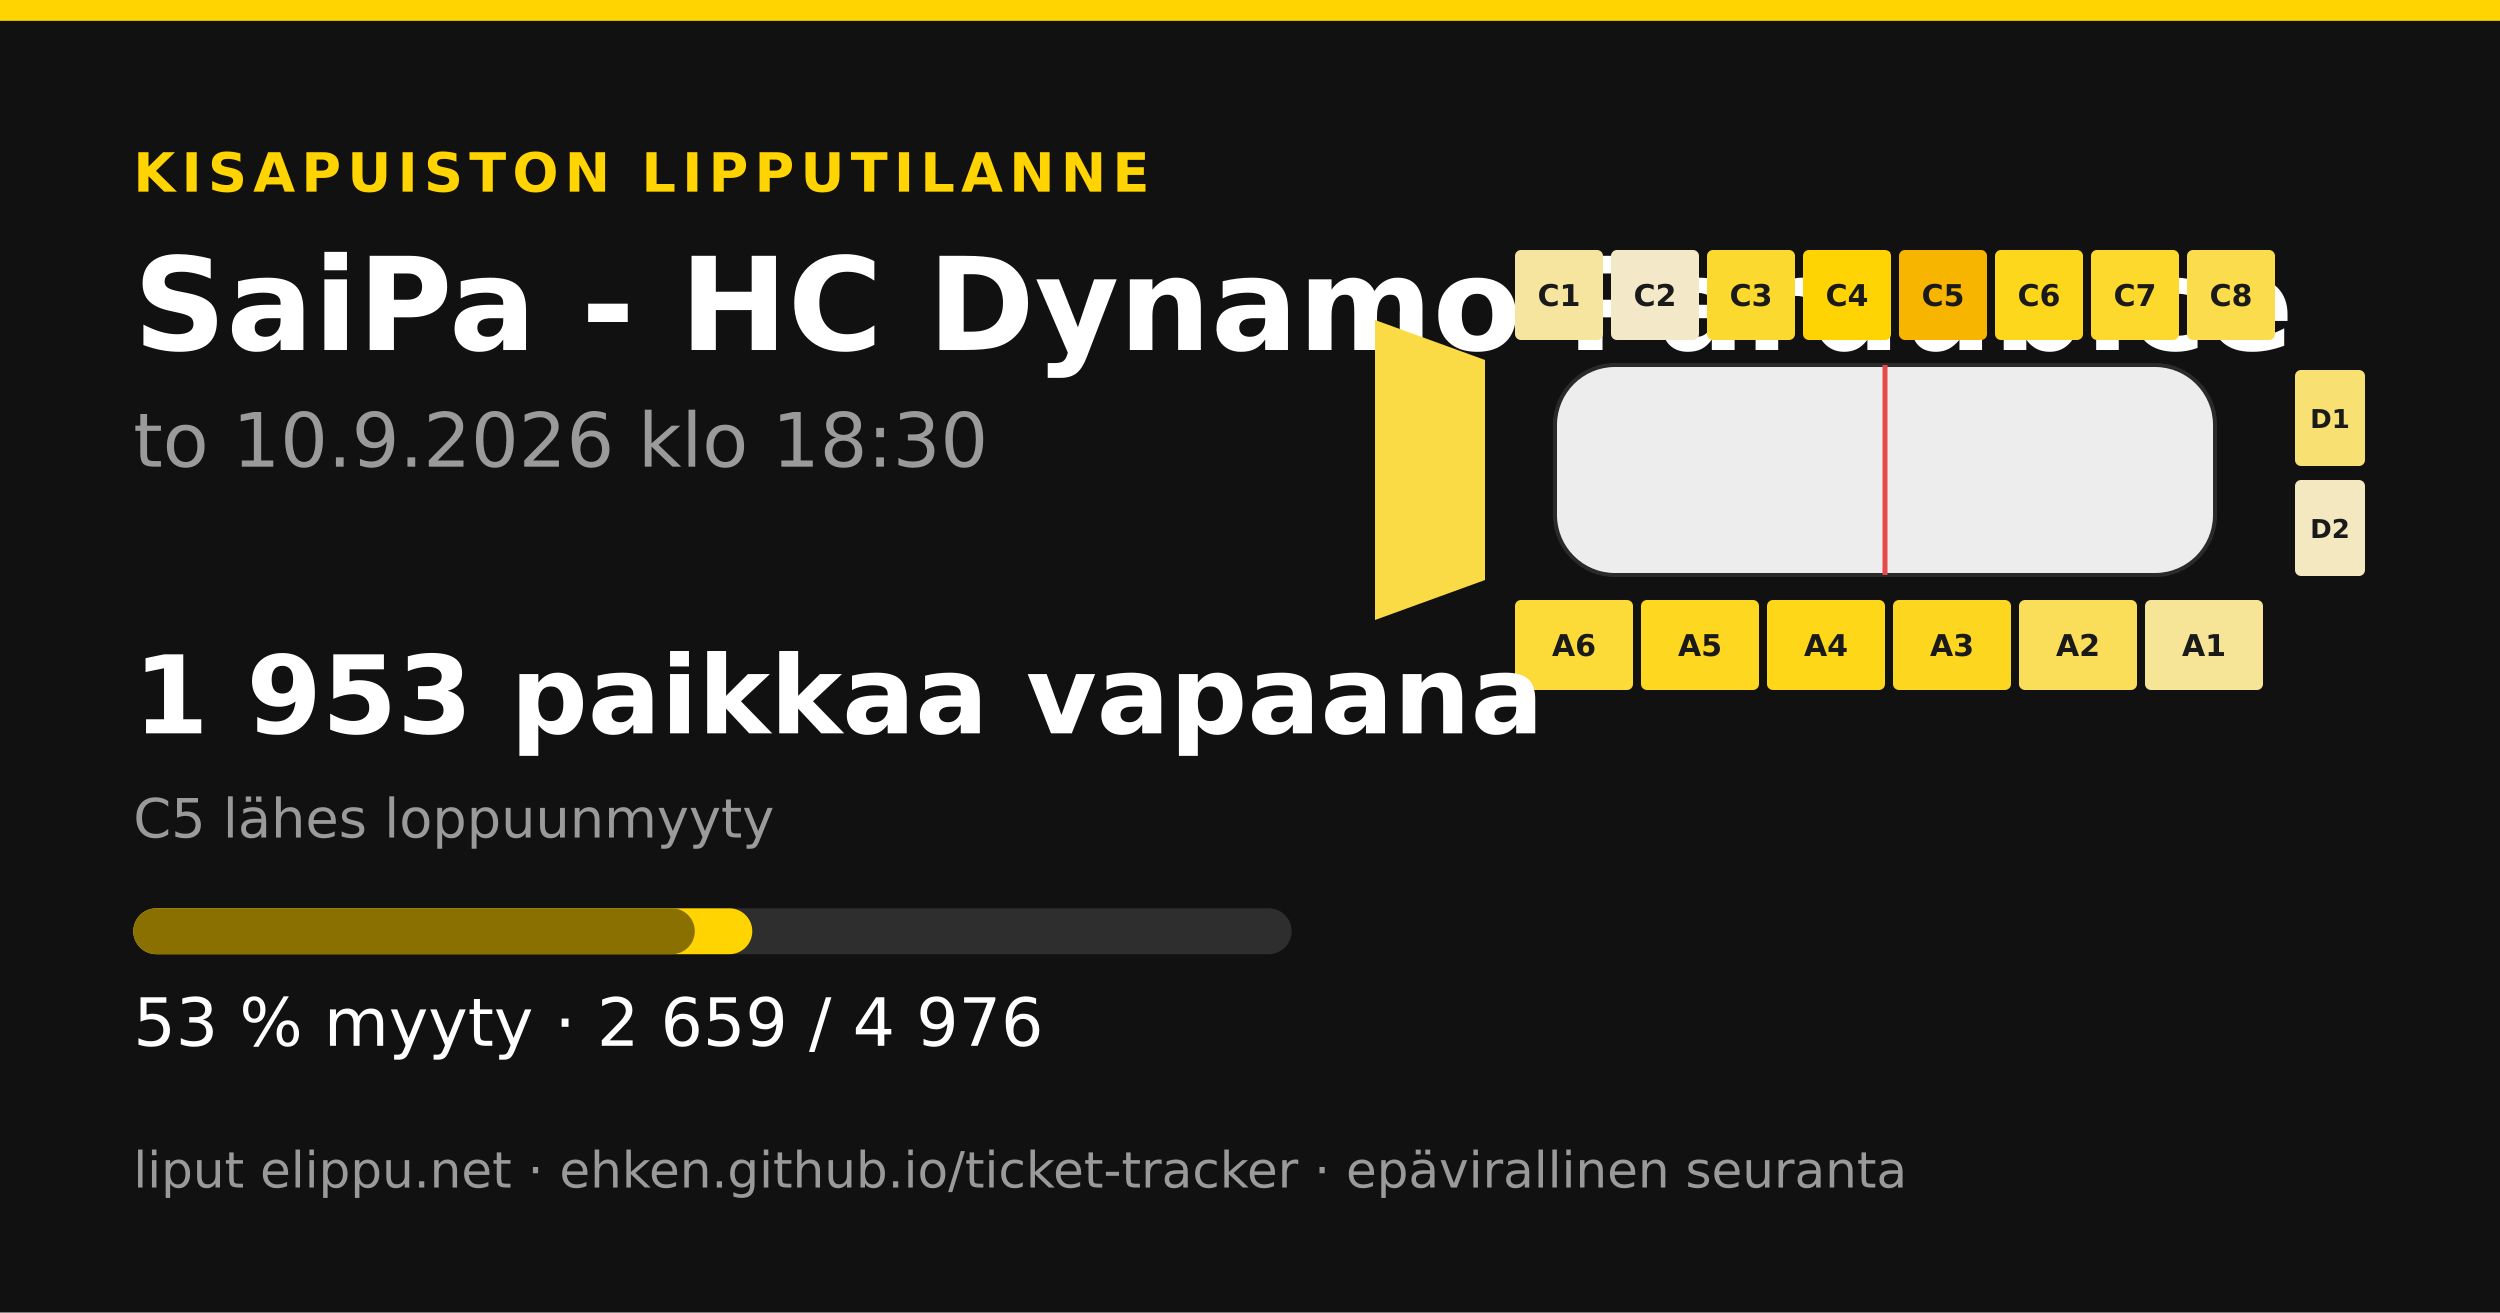
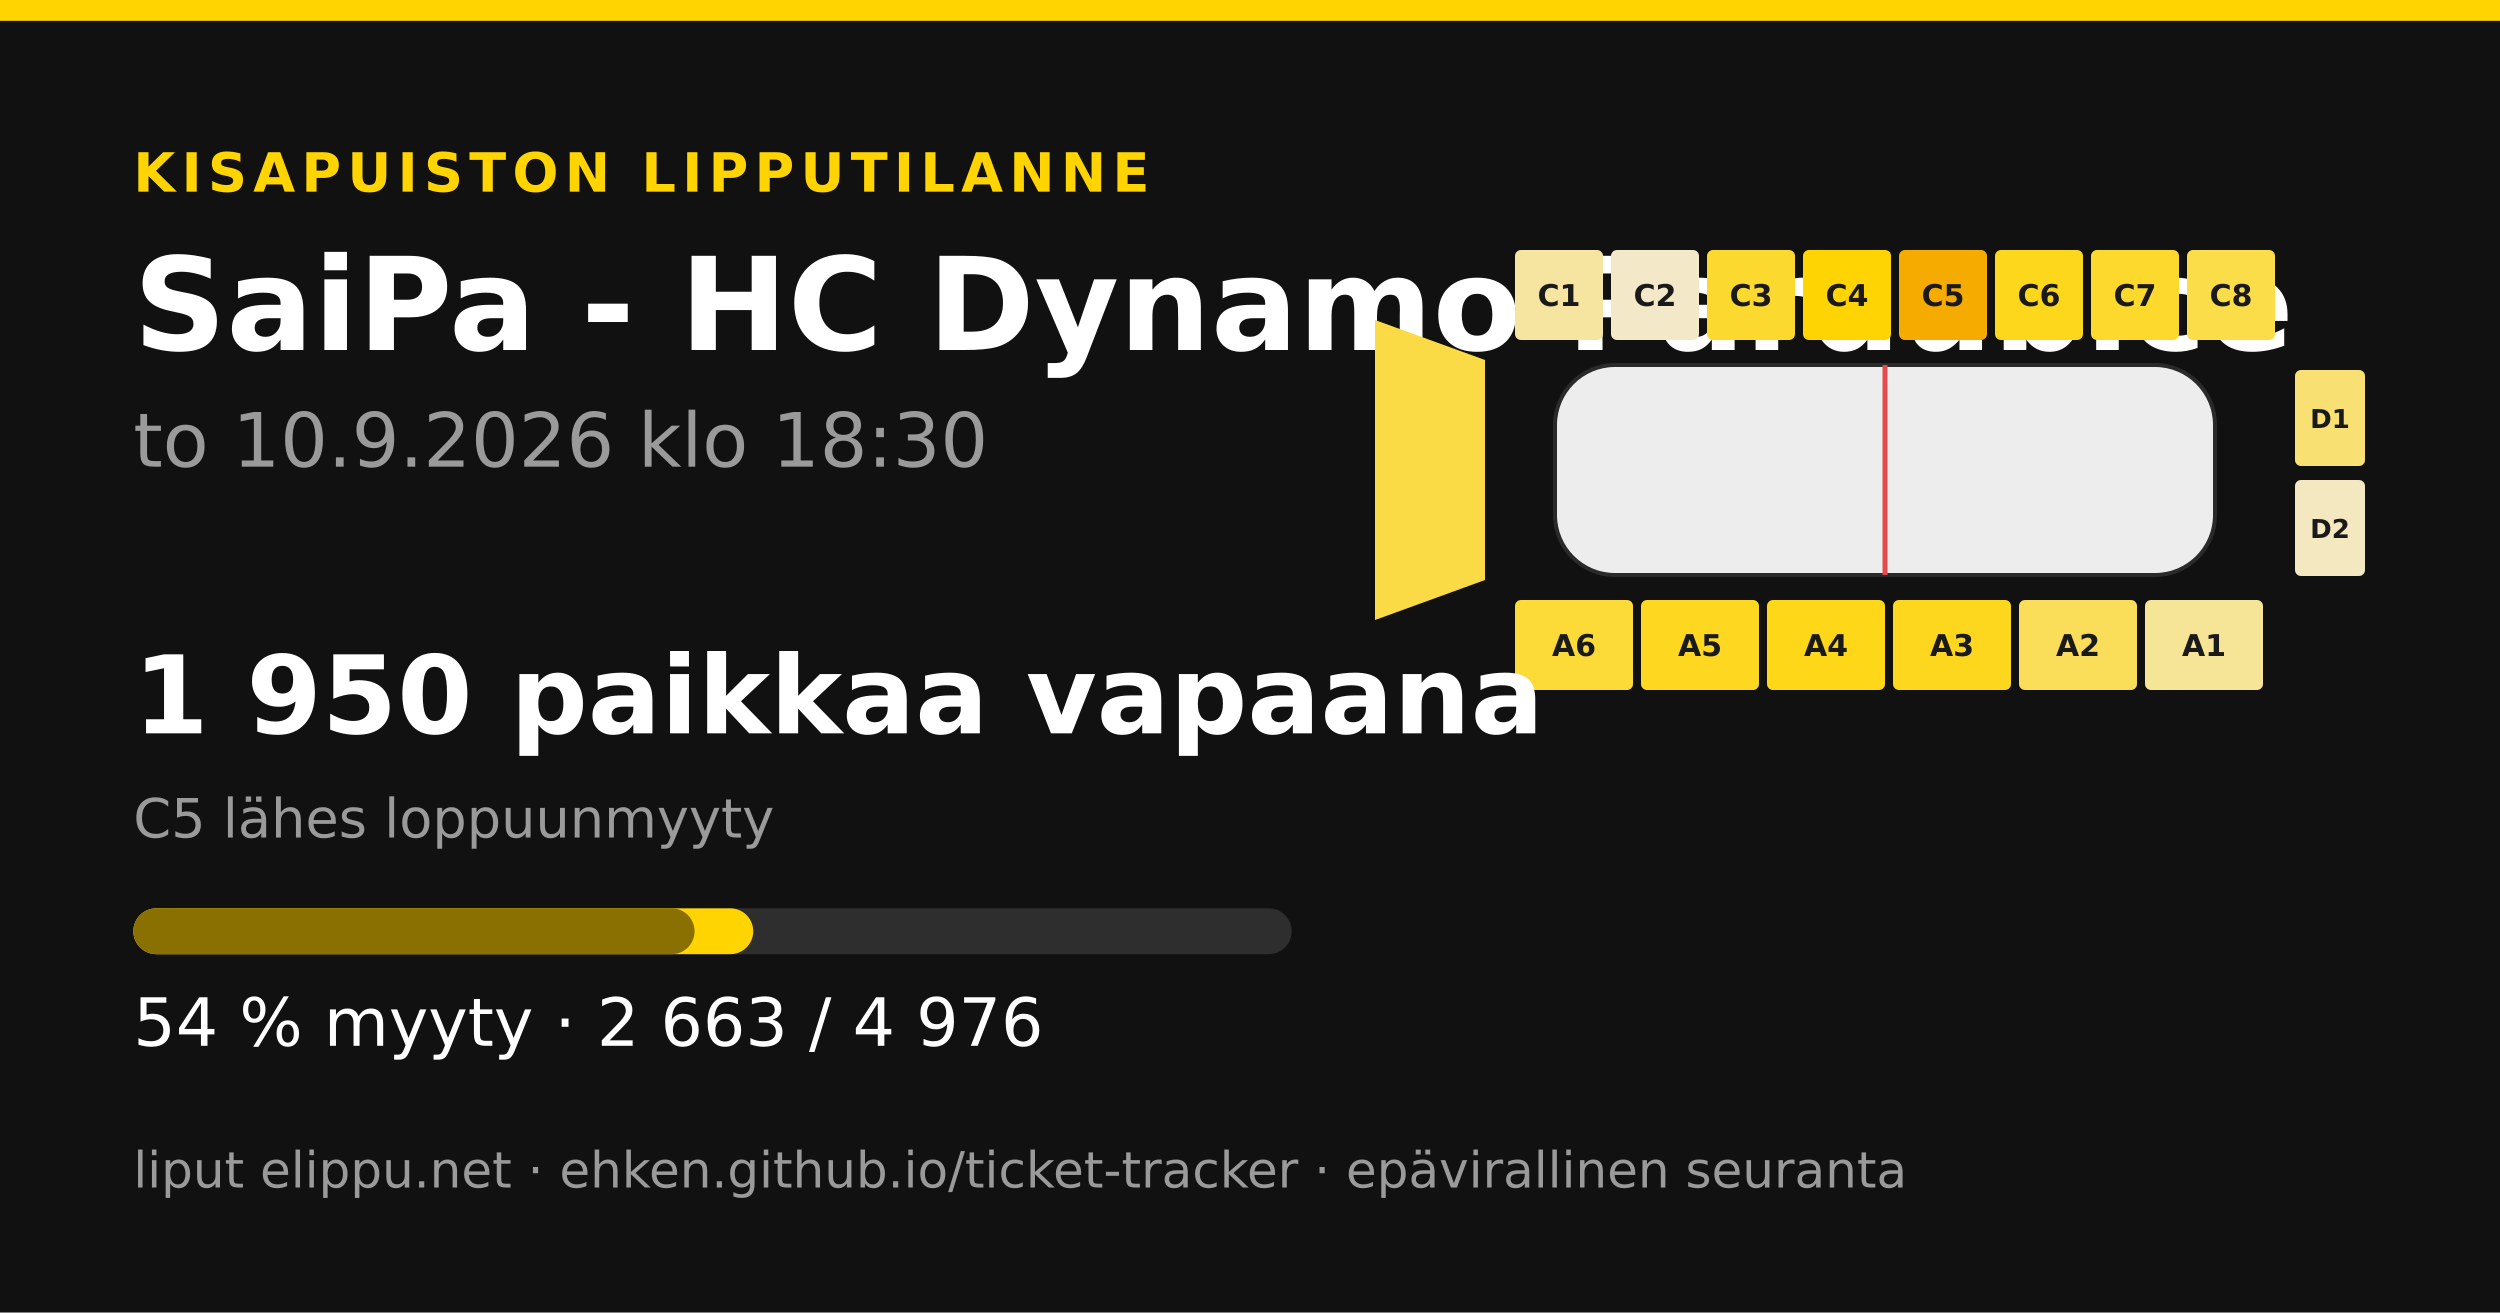
<svg xmlns="http://www.w3.org/2000/svg" width="1200" height="630" viewBox="0 0 1200 630">
  <rect width="1200" height="630" fill="#111111" />
  <rect x="0" y="0" width="1200" height="10" fill="#ffd400" />
  <text x="64" y="92" font-family="&quot;DejaVu Sans&quot;, &quot;Helvetica Neue&quot;, Helvetica, Arial, sans-serif" font-size="26" font-weight="700" fill="#ffd400" text-anchor="start" letter-spacing="3">KISAPUISTON LIPPUTILANNE</text>
  <text x="64" y="168" font-family="&quot;DejaVu Sans&quot;, &quot;Helvetica Neue&quot;, Helvetica, Arial, sans-serif" font-size="62" font-weight="700" fill="#ffffff" text-anchor="start" letter-spacing="0">SaiPa - HC Dynamo Pardubice</text>
  <text x="64" y="224" font-family="&quot;DejaVu Sans&quot;, &quot;Helvetica Neue&quot;, Helvetica, Arial, sans-serif" font-size="36" font-weight="400" fill="#9a9a9a" text-anchor="start" letter-spacing="0">to 10.9.2026 klo 18:30</text>
  <polygon points="660,153.6 712.8,172.8 712.8,278.4 660,297.6" fill="#fbdb45" />
-   <rect x="727.2" y="120" width="42.24" height="43.2" rx="2.88" fill="#f6e59f" />
+   <rect x="727.2" y="120" width="42.24" height="43.2" rx="2.88" fill="#f6e5a1" />
  <text x="748.32" y="146.88" font-family="&quot;DejaVu Sans&quot;, &quot;Helvetica Neue&quot;, Helvetica, Arial, sans-serif" font-size="14.4" font-weight="700" fill="#1a1a1a" text-anchor="middle" letter-spacing="0">C1</text>
  <rect x="773.28" y="120" width="42.24" height="43.2" rx="2.88" fill="#f3e9c9" />
  <text x="794.4" y="146.88" font-family="&quot;DejaVu Sans&quot;, &quot;Helvetica Neue&quot;, Helvetica, Arial, sans-serif" font-size="14.4" font-weight="700" fill="#1a1a1a" text-anchor="middle" letter-spacing="0">C2</text>
  <rect x="819.36" y="120" width="42.24" height="43.2" rx="2.88" fill="#fcd92f" />
  <text x="840.48" y="146.88" font-family="&quot;DejaVu Sans&quot;, &quot;Helvetica Neue&quot;, Helvetica, Arial, sans-serif" font-size="14.4" font-weight="700" fill="#1a1a1a" text-anchor="middle" letter-spacing="0">C3</text>
  <rect x="865.44" y="120" width="42.24" height="43.2" rx="2.88" fill="#ffd402" />
  <text x="886.56" y="146.88" font-family="&quot;DejaVu Sans&quot;, &quot;Helvetica Neue&quot;, Helvetica, Arial, sans-serif" font-size="14.4" font-weight="700" fill="#1a1a1a" text-anchor="middle" letter-spacing="0">C4</text>
-   <rect x="911.52" y="120" width="42.24" height="43.2" rx="2.88" fill="#f8b500" />
+   <rect x="911.52" y="120" width="42.24" height="43.2" rx="2.88" fill="#f6ab00" />
  <text x="932.64" y="146.88" font-family="&quot;DejaVu Sans&quot;, &quot;Helvetica Neue&quot;, Helvetica, Arial, sans-serif" font-size="14.4" font-weight="700" fill="#1a1a1a" text-anchor="middle" letter-spacing="0">C5</text>
  <rect x="957.6" y="120" width="42.24" height="43.2" rx="2.88" fill="#fdd71c" />
  <text x="978.72" y="146.88" font-family="&quot;DejaVu Sans&quot;, &quot;Helvetica Neue&quot;, Helvetica, Arial, sans-serif" font-size="14.4" font-weight="700" fill="#1a1a1a" text-anchor="middle" letter-spacing="0">C6</text>
  <rect x="1003.68" y="120" width="42.24" height="43.2" rx="2.88" fill="#fcd92c" />
  <text x="1024.8" y="146.88" font-family="&quot;DejaVu Sans&quot;, &quot;Helvetica Neue&quot;, Helvetica, Arial, sans-serif" font-size="14.4" font-weight="700" fill="#1a1a1a" text-anchor="middle" letter-spacing="0">C7</text>
-   <rect x="1049.76" y="120" width="42.24" height="43.2" rx="2.88" fill="#fbdc4c" />
+   <rect x="1049.76" y="120" width="42.24" height="43.2" rx="2.88" fill="#fbdc49" />
  <text x="1070.88" y="146.88" font-family="&quot;DejaVu Sans&quot;, &quot;Helvetica Neue&quot;, Helvetica, Arial, sans-serif" font-size="14.4" font-weight="700" fill="#1a1a1a" text-anchor="middle" letter-spacing="0">C8</text>
  <rect x="727.2" y="288" width="56.64" height="43.2" rx="2.88" fill="#fcda37" />
  <text x="755.52" y="314.88" font-family="&quot;DejaVu Sans&quot;, &quot;Helvetica Neue&quot;, Helvetica, Arial, sans-serif" font-size="14.4" font-weight="700" fill="#1a1a1a" text-anchor="middle" letter-spacing="0">A6</text>
  <rect x="787.68" y="288" width="56.64" height="43.2" rx="2.88" fill="#fdd720" />
  <text x="816" y="314.88" font-family="&quot;DejaVu Sans&quot;, &quot;Helvetica Neue&quot;, Helvetica, Arial, sans-serif" font-size="14.4" font-weight="700" fill="#1a1a1a" text-anchor="middle" letter-spacing="0">A5</text>
  <rect x="848.16" y="288" width="56.64" height="43.2" rx="2.88" fill="#fed719" />
  <text x="876.48" y="314.88" font-family="&quot;DejaVu Sans&quot;, &quot;Helvetica Neue&quot;, Helvetica, Arial, sans-serif" font-size="14.4" font-weight="700" fill="#1a1a1a" text-anchor="middle" letter-spacing="0">A4</text>
-   <rect x="908.64" y="288" width="56.64" height="43.2" rx="2.88" fill="#fdd71f" />
+   <rect x="908.64" y="288" width="56.64" height="43.2" rx="2.88" fill="#fdd71e" />
  <text x="936.96" y="314.88" font-family="&quot;DejaVu Sans&quot;, &quot;Helvetica Neue&quot;, Helvetica, Arial, sans-serif" font-size="14.4" font-weight="700" fill="#1a1a1a" text-anchor="middle" letter-spacing="0">A3</text>
  <rect x="969.12" y="288" width="56.64" height="43.2" rx="2.88" fill="#fadd59" />
  <text x="997.44" y="314.88" font-family="&quot;DejaVu Sans&quot;, &quot;Helvetica Neue&quot;, Helvetica, Arial, sans-serif" font-size="14.4" font-weight="700" fill="#1a1a1a" text-anchor="middle" letter-spacing="0">A2</text>
  <rect x="1029.6" y="288" width="56.64" height="43.2" rx="2.88" fill="#f6e497" />
  <text x="1057.92" y="314.88" font-family="&quot;DejaVu Sans&quot;, &quot;Helvetica Neue&quot;, Helvetica, Arial, sans-serif" font-size="14.4" font-weight="700" fill="#1a1a1a" text-anchor="middle" letter-spacing="0">A1</text>
  <rect x="1101.6" y="177.6" width="33.6" height="46.08" rx="2.88" fill="#f8e073" />
  <text x="1118.4" y="205.44" font-family="&quot;DejaVu Sans&quot;, &quot;Helvetica Neue&quot;, Helvetica, Arial, sans-serif" font-size="12.48" font-weight="700" fill="#1a1a1a" text-anchor="middle" letter-spacing="0">D1</text>
  <rect x="1101.6" y="230.4" width="33.6" height="46.08" rx="2.88" fill="#f4e8c0" />
  <text x="1118.4" y="258.24" font-family="&quot;DejaVu Sans&quot;, &quot;Helvetica Neue&quot;, Helvetica, Arial, sans-serif" font-size="12.48" font-weight="700" fill="#1a1a1a" text-anchor="middle" letter-spacing="0">D2</text>
  <rect x="746.4" y="175.2 " width="316.8" height="100.8" rx="28.8" fill="#ededed" stroke="#2a2a2a" stroke-width="1.92" />
  <line x1="904.8" y1="175.2" x2="904.8" y2="276" stroke="#e5484d" stroke-width="2.4" />
-   <text x="64" y="352" font-family="&quot;DejaVu Sans&quot;, &quot;Helvetica Neue&quot;, Helvetica, Arial, sans-serif" font-size="52" font-weight="700" fill="#ffffff" text-anchor="start" letter-spacing="0">1 953 paikkaa vapaana</text>
+   <text x="64" y="352" font-family="&quot;DejaVu Sans&quot;, &quot;Helvetica Neue&quot;, Helvetica, Arial, sans-serif" font-size="52" font-weight="700" fill="#ffffff" text-anchor="start" letter-spacing="0">1 950 paikkaa vapaana</text>
  <text x="64" y="402" font-family="&quot;DejaVu Sans&quot;, &quot;Helvetica Neue&quot;, Helvetica, Arial, sans-serif" font-size="26" font-weight="400" fill="#9a9a9a" text-anchor="start" letter-spacing="0">C5 lähes loppuunmyyty</text>
  <rect x="64" y="436" width="556" height="22" rx="11" fill="#2e2e2e" />
-   <rect x="64" y="436" width="297.107" height="22" rx="11" fill="#ffd400" />
-   <rect x="64" y="436" width="269.508" height="22" rx="11" fill="#8a7000" />
-   <text x="64" y="502" font-family="&quot;DejaVu Sans&quot;, &quot;Helvetica Neue&quot;, Helvetica, Arial, sans-serif" font-size="32" font-weight="400" fill="#ffffff" text-anchor="start" letter-spacing="0">53 % myyty · 2 659 / 4 976</text>
+   <rect x="64" y="436" width="297.554" height="22" rx="11" fill="#ffd400" />
+   <rect x="64" y="436" width="269.396" height="22" rx="11" fill="#8a7000" />
+   <text x="64" y="502" font-family="&quot;DejaVu Sans&quot;, &quot;Helvetica Neue&quot;, Helvetica, Arial, sans-serif" font-size="32" font-weight="400" fill="#ffffff" text-anchor="start" letter-spacing="0">54 % myyty · 2 663 / 4 976</text>
  <text x="64" y="570" font-family="&quot;DejaVu Sans&quot;, &quot;Helvetica Neue&quot;, Helvetica, Arial, sans-serif" font-size="24" font-weight="400" fill="#9a9a9a" text-anchor="start" letter-spacing="0">liput elippu.net · ehken.github.io/ticket-tracker · epävirallinen seuranta</text>
</svg>
